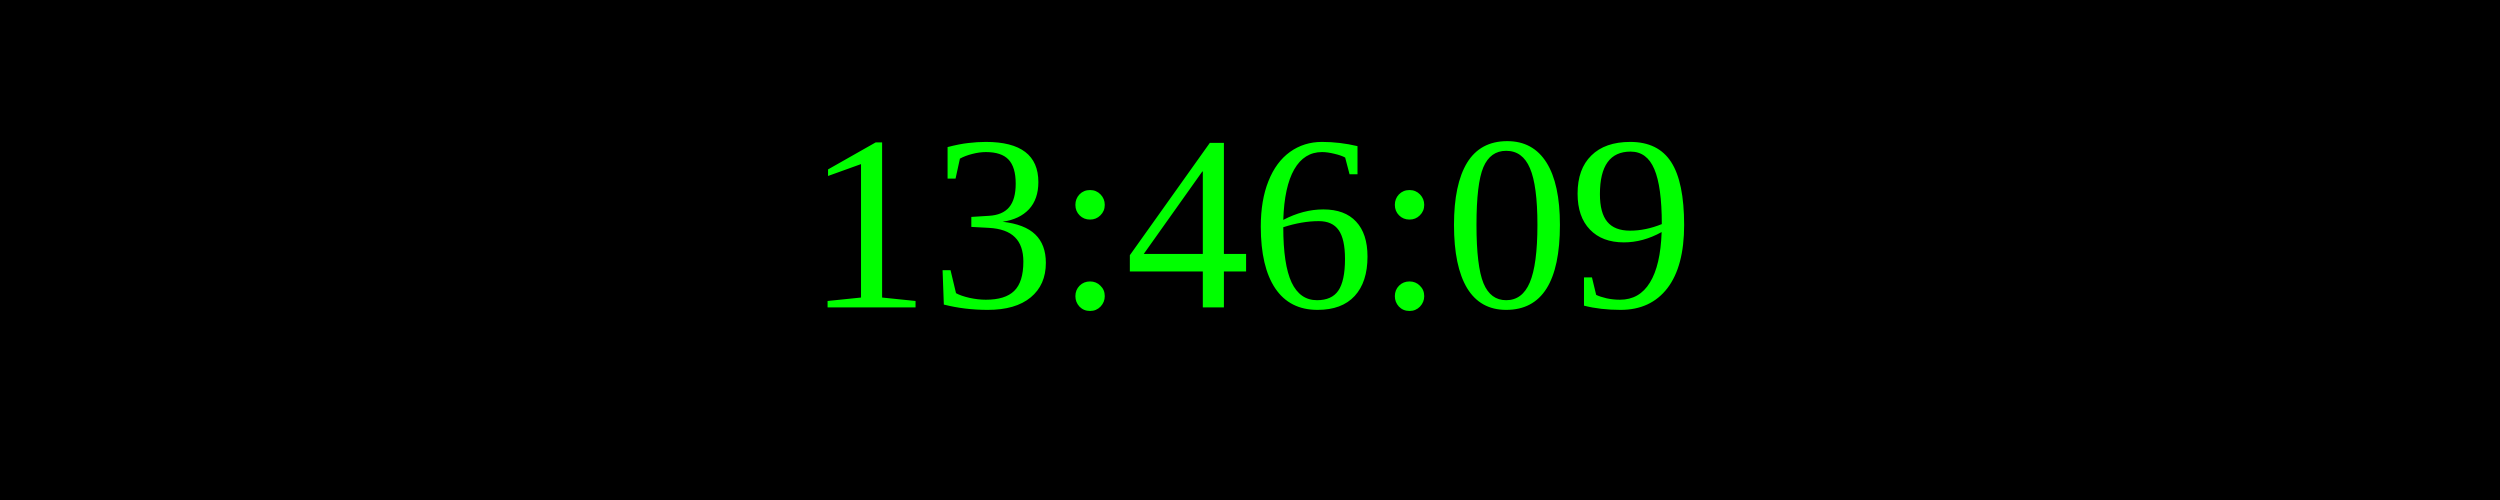
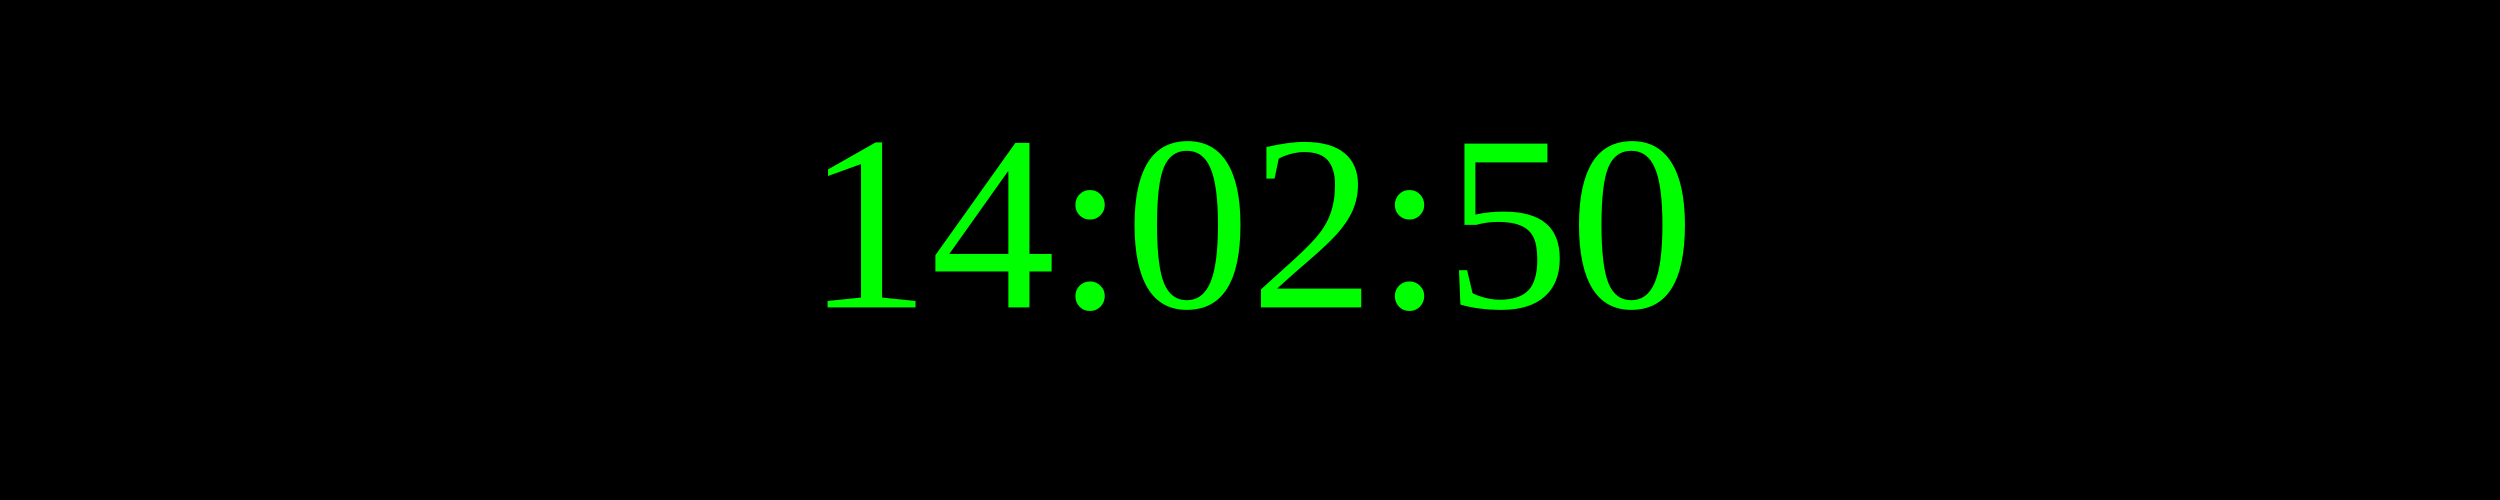
<svg xmlns="http://www.w3.org/2000/svg" width="250" height="50">
  <rect width="100%" height="100%" fill="black" />
  <text x="50%" y="50%" font-size="25" fill="lime" text-anchor="middle" dominant-baseline="middle">
- 13:46:09
+ 14:02:50
</text>
</svg>
